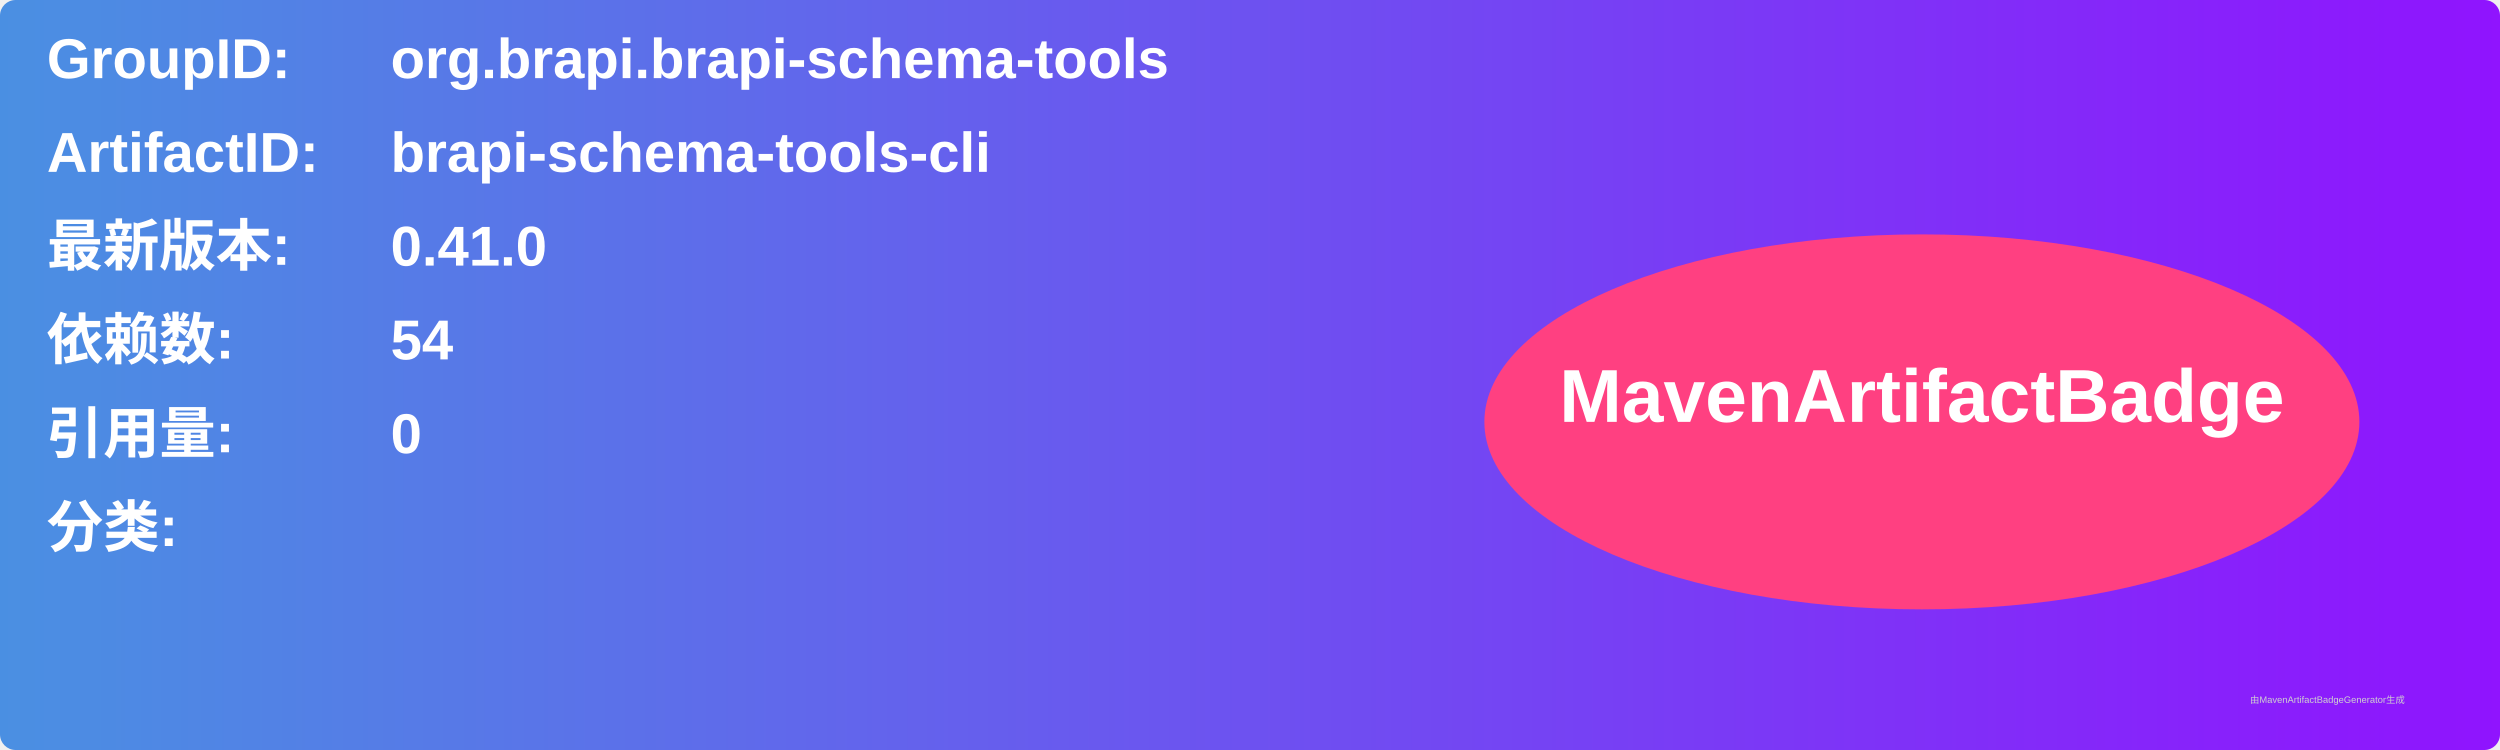
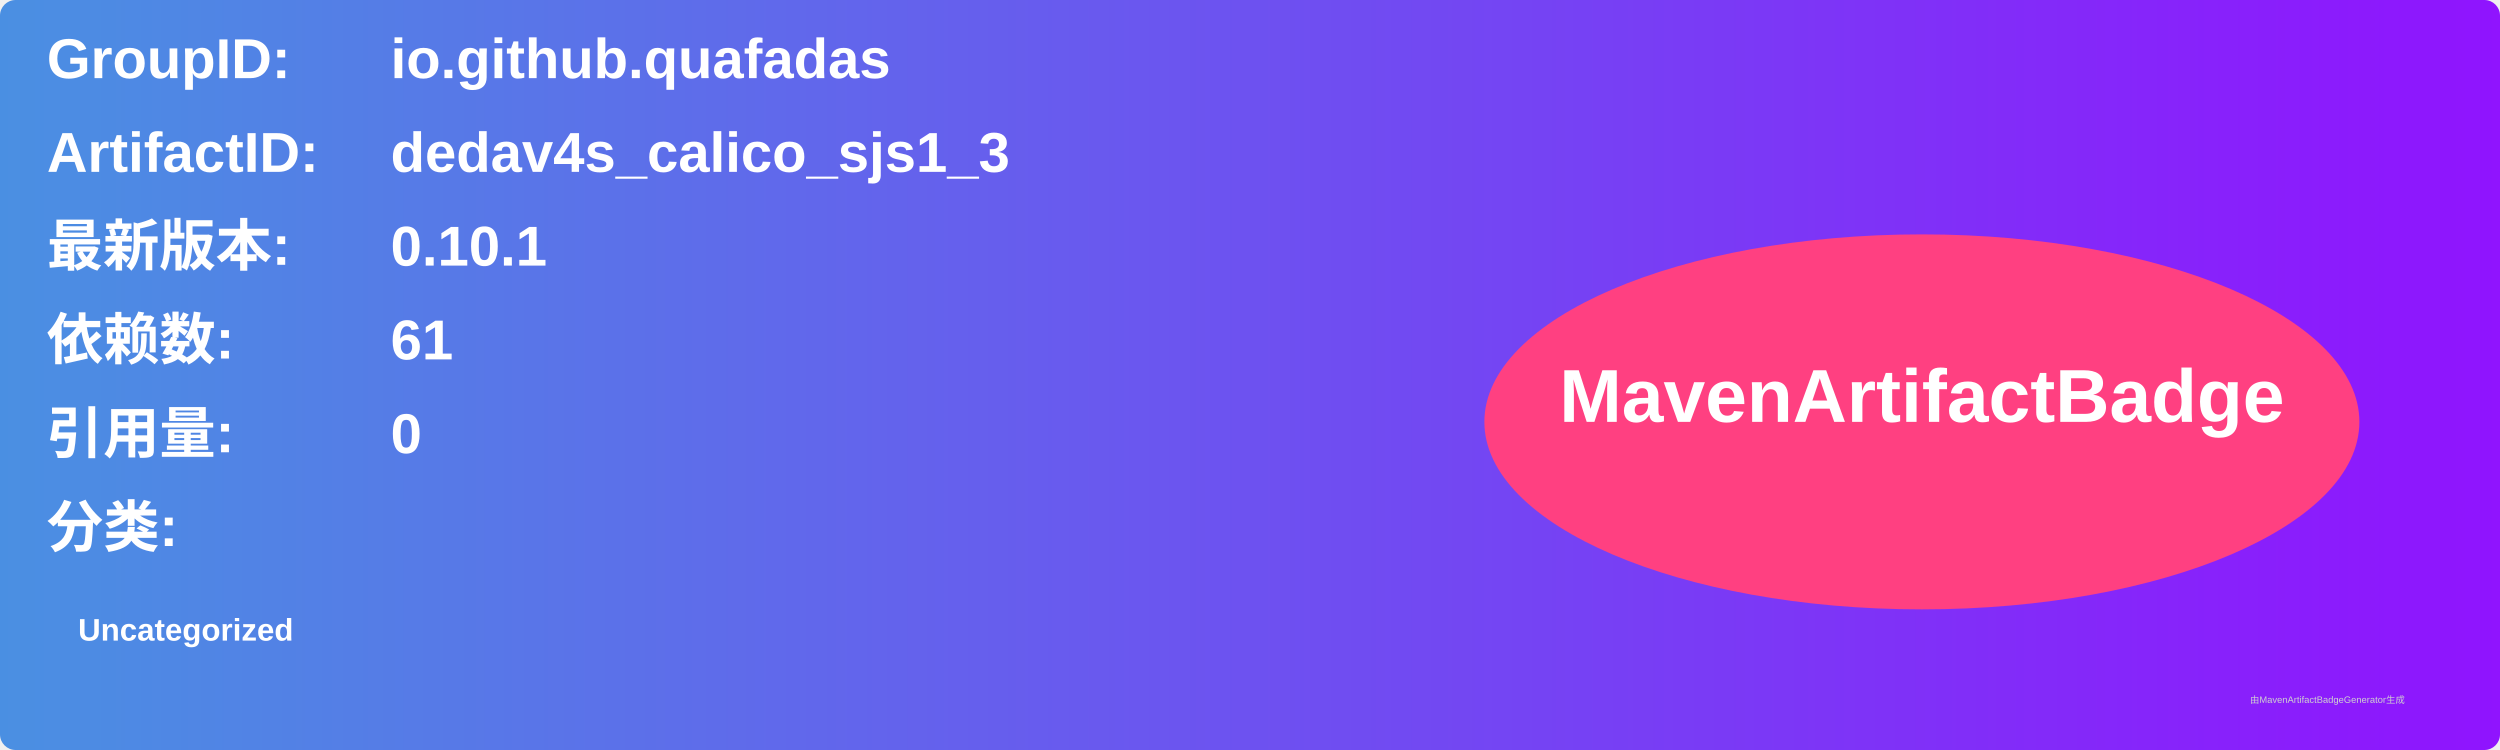
<svg xmlns="http://www.w3.org/2000/svg" width="800" height="240" viewBox="0 0 800 240">
  <linearGradient id="grad" x1="0%" y1="0%" x2="100%" y2="0%">
    <stop offset="0%" stop-color="#4a90e2" />
    <stop offset="100%" stop-color="#9013fe" />
  </linearGradient>
  <rect width="100%" height="100%" rx="5" ry="5" fill="url(#grad)" />
  <g transform="translate(15, 15)">
    <text x="0" y="10" font-family="Arial" font-size="18" fill="white" font-weight="bold" width="260">GroupID:</text>
-     <text x="110" y="10" font-family="Arial" font-size="18" fill="white" font-weight="bold" width="460">org.brapi.brapi-schema-tools</text>
+     <text x="110" y="10" font-family="Arial" font-size="18" fill="white" font-weight="bold" width="460">io.github.quafadas</text>
    <text x="0" y="40" font-family="Arial" font-size="18" fill="white" font-weight="bold" width="260">ArtifactID:</text>
-     <text x="110" y="40" font-family="Arial" font-size="18" fill="white" font-weight="bold" width="460">brapi-schema-tools-cli</text>
+     <text x="110" y="40" font-family="Arial" font-size="18" fill="white" font-weight="bold" width="460">dedav4s_calico_sjs1_3</text>
    <text x="0" y="70" font-family="Arial" font-size="18" fill="white" font-weight="bold">最新版本:</text>
    <text x="110" y="70" font-family="Arial" font-size="18" fill="white" font-weight="bold">
-       <tspan font-weight="bold">0.41.0</tspan>
+       <tspan font-weight="bold">0.10.1</tspan>
    </text>
    <text x="0" y="100" font-family="Arial" font-size="18" fill="white" font-weight="bold">依赖数: </text>
    <text x="110" y="100" font-family="Arial" font-size="18" fill="white">
-       <tspan font-weight="bold">54</tspan>
+       <tspan font-weight="bold">61</tspan>
    </text>
    <text x="0" y="130" font-family="Arial" font-size="18" fill="white" font-weight="bold">引用量: </text>
    <text x="110" y="130" font-family="Arial" font-size="18" fill="white">
      <tspan font-weight="bold">0</tspan>
    </text>
    <text x="0" y="160" font-family="Arial" font-size="18" fill="white" font-weight="bold">分类:</text>
    <text x="10" y="190" font-family="Arial" font-size="10" fill="white">
-       <tspan font-weight="bold" />
+       <tspan font-weight="bold">Uncategorized</tspan>
    </text>
    <ellipse cx="600" cy="120" rx="140" ry="60" fill="#ff4081" />
    <text x="600" y="120" text-anchor="middle" font-family="Arial" font-size="24" fill="white" font-weight="bold">MavenArtifactBadge</text>
  </g>
  <text x="720" y="225" font-family="Arial" font-size="3" fill="#d0d0d0">由MavenArtifactBadgeGenerator生成</text>
</svg>
